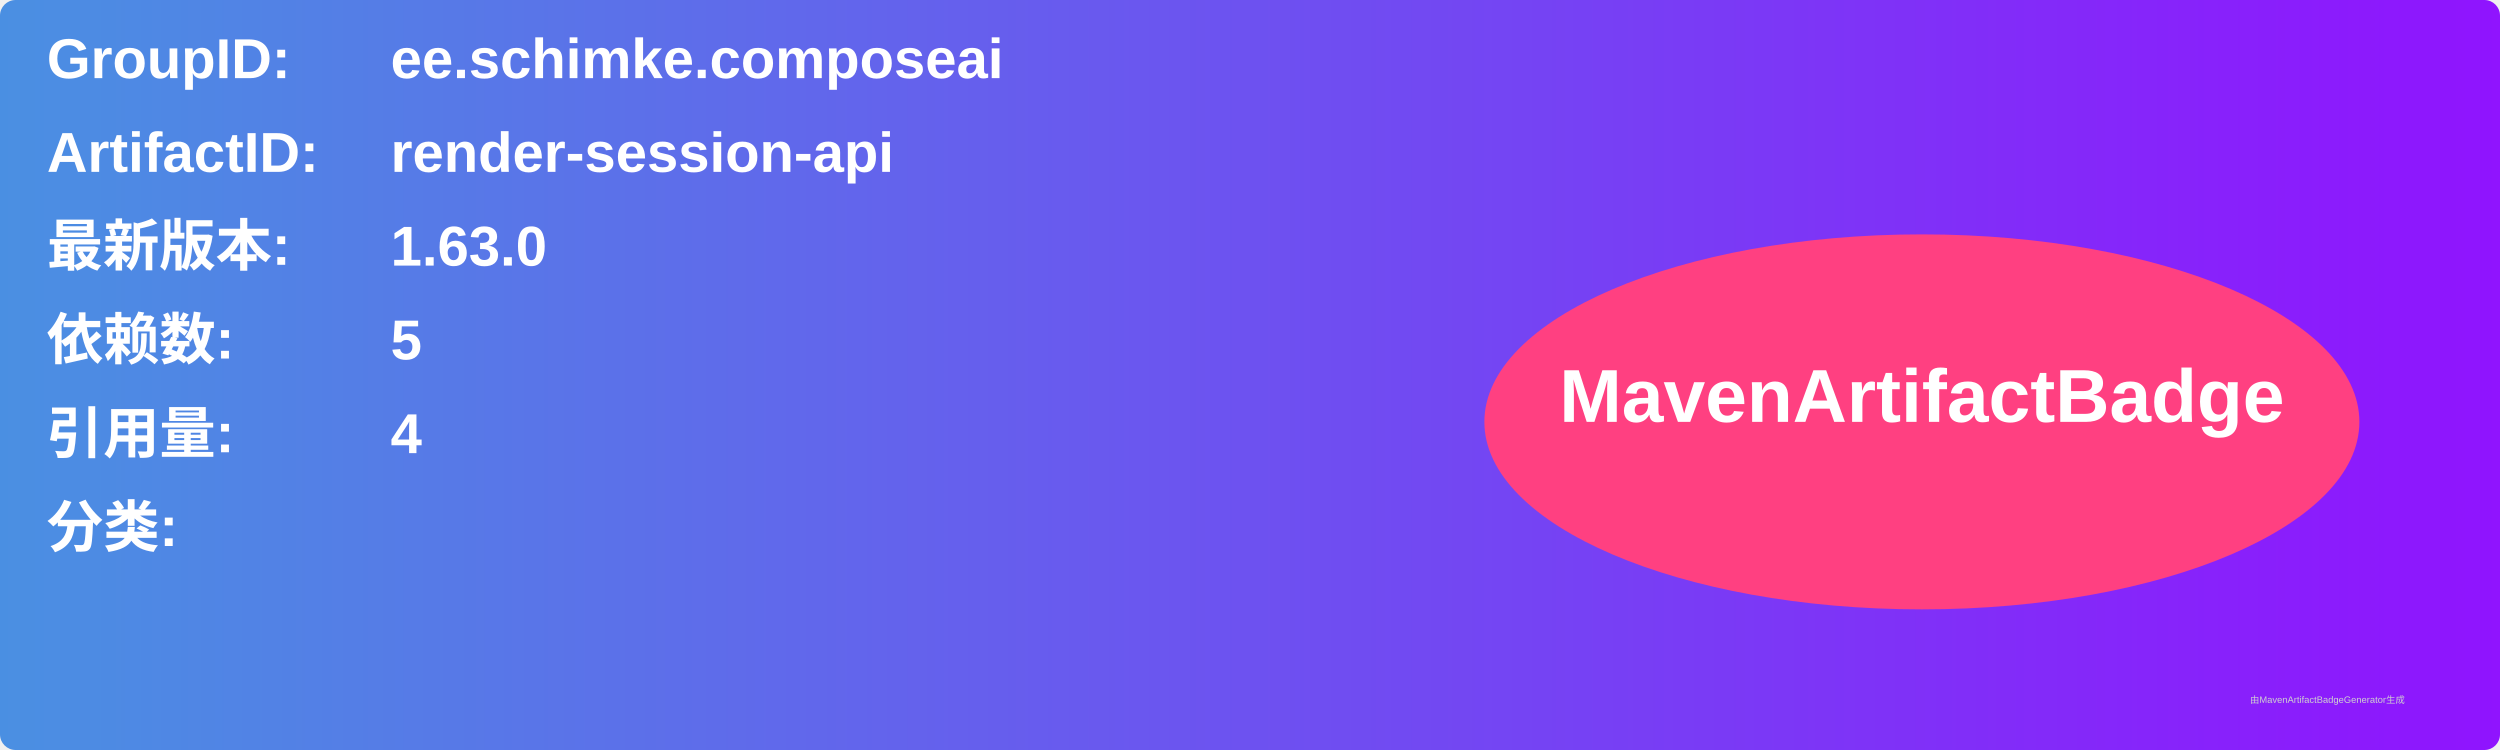
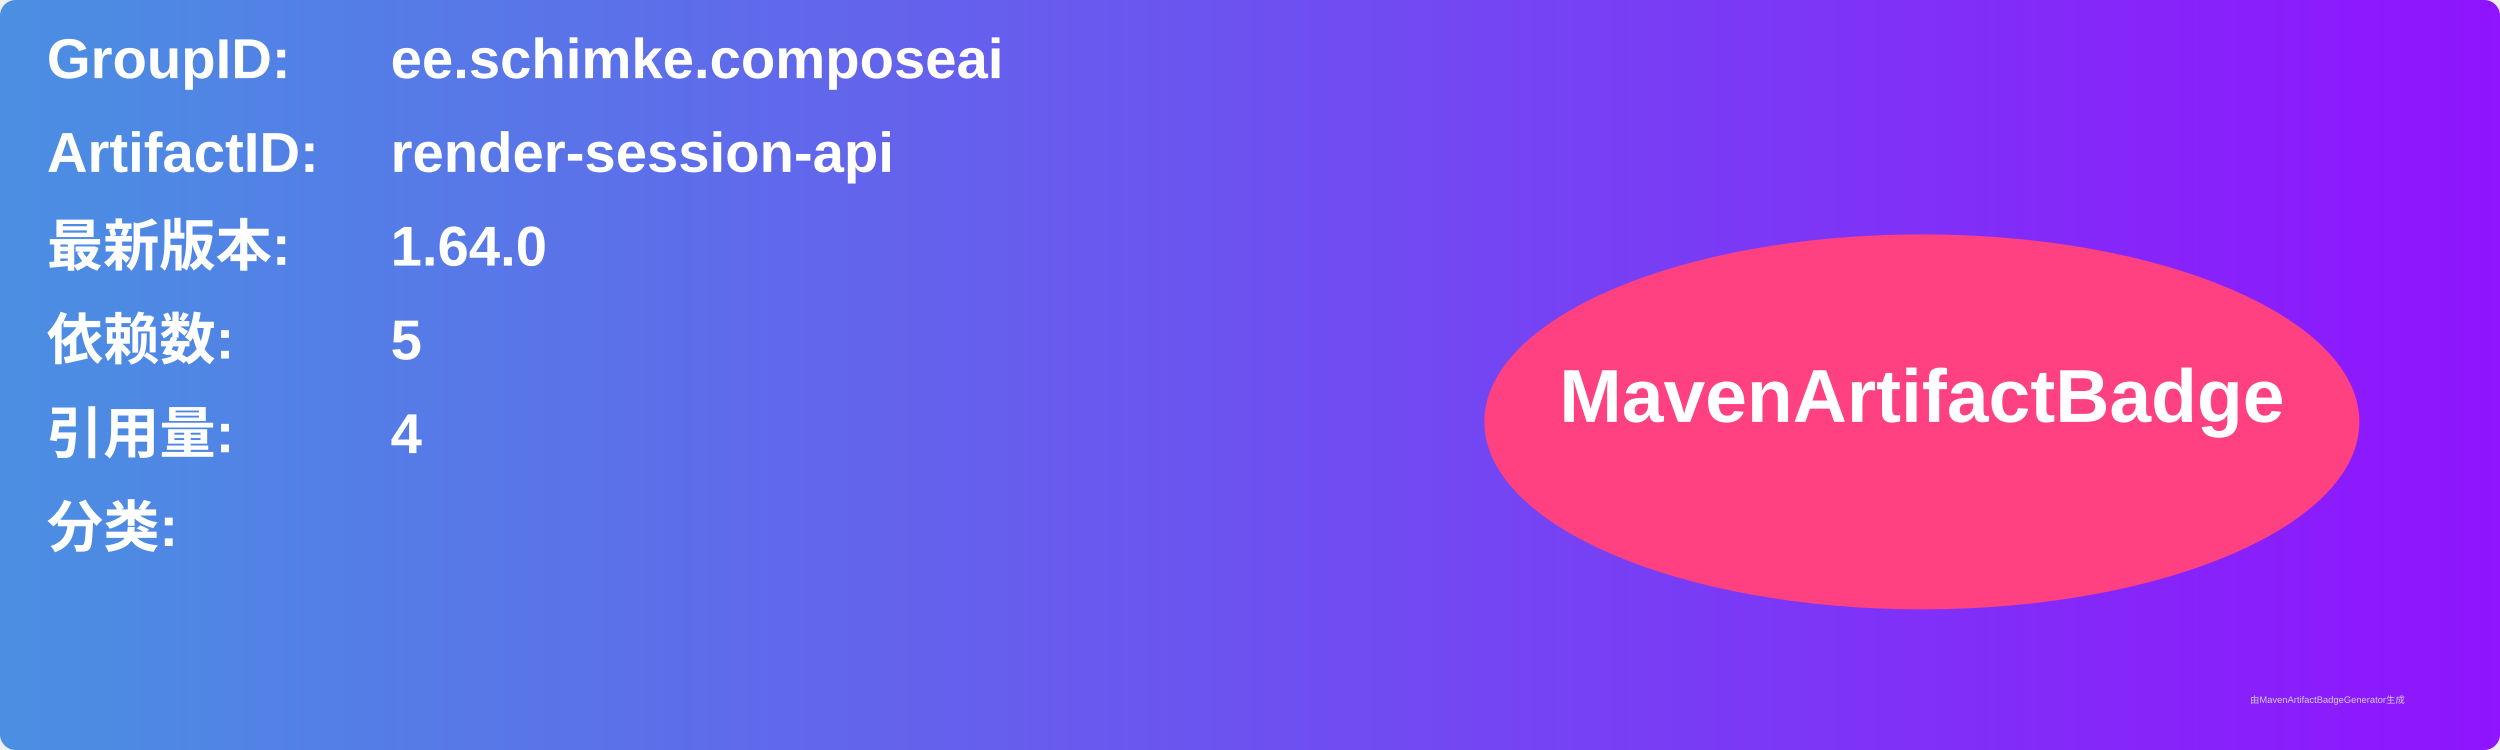
<svg xmlns="http://www.w3.org/2000/svg" width="800" height="240" viewBox="0 0 800 240">
  <linearGradient id="grad" x1="0%" y1="0%" x2="100%" y2="0%">
    <stop offset="0%" stop-color="#4a90e2" />
    <stop offset="100%" stop-color="#9013fe" />
  </linearGradient>
  <rect width="100%" height="100%" rx="5" ry="5" fill="url(#grad)" />
  <g transform="translate(15, 15)">
    <text x="0" y="10" font-family="Arial" font-size="18" fill="white" font-weight="bold" width="260">GroupID:</text>
    <text x="110" y="10" font-family="Arial" font-size="18" fill="white" font-weight="bold" width="460">ee.schimke.composeai</text>
    <text x="0" y="40" font-family="Arial" font-size="18" fill="white" font-weight="bold" width="260">ArtifactID:</text>
    <text x="110" y="40" font-family="Arial" font-size="18" fill="white" font-weight="bold" width="460">render-session-api</text>
    <text x="0" y="70" font-family="Arial" font-size="18" fill="white" font-weight="bold">最新版本:</text>
    <text x="110" y="70" font-family="Arial" font-size="18" fill="white" font-weight="bold">
-       <tspan font-weight="bold">1.63.0</tspan>
+       <tspan font-weight="bold">1.64.0</tspan>
    </text>
    <text x="0" y="100" font-family="Arial" font-size="18" fill="white" font-weight="bold">依赖数: </text>
    <text x="110" y="100" font-family="Arial" font-size="18" fill="white">
      <tspan font-weight="bold">5</tspan>
    </text>
    <text x="0" y="130" font-family="Arial" font-size="18" fill="white" font-weight="bold">引用量: </text>
    <text x="110" y="130" font-family="Arial" font-size="18" fill="white">
      <tspan font-weight="bold">4</tspan>
    </text>
    <text x="0" y="160" font-family="Arial" font-size="18" fill="white" font-weight="bold">分类:</text>
    <text x="10" y="190" font-family="Arial" font-size="10" fill="white">
      <tspan font-weight="bold" />
    </text>
    <ellipse cx="600" cy="120" rx="140" ry="60" fill="#ff4081" />
    <text x="600" y="120" text-anchor="middle" font-family="Arial" font-size="24" fill="white" font-weight="bold">MavenArtifactBadge</text>
  </g>
  <text x="720" y="225" font-family="Arial" font-size="3" fill="#d0d0d0">由MavenArtifactBadgeGenerator生成</text>
</svg>
